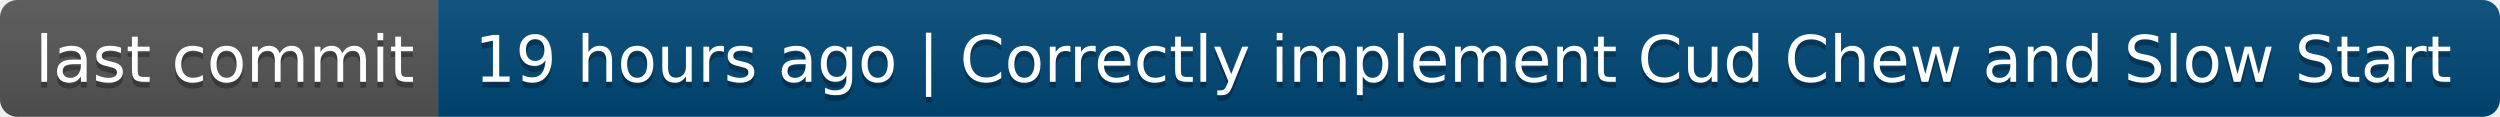
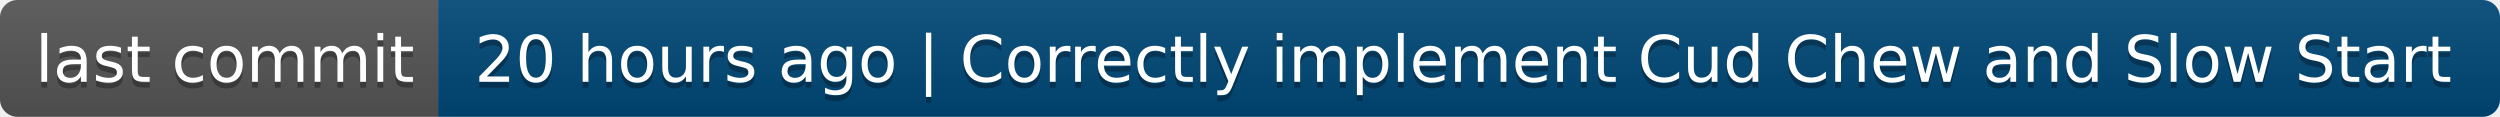
- <svg xmlns="http://www.w3.org/2000/svg" width="428" height="20" role="img" aria-label="last commit: 19 hours ago | Correctly implement Cud Chew and Slow Start">
+ <svg xmlns="http://www.w3.org/2000/svg" width="428" height="20" role="img" aria-label="last commit: 20 hours ago | Correctly implement Cud Chew and Slow Start">
  <linearGradient id="s" x2="0" y2="100%">
    <stop offset="0" stop-color="#bbb" stop-opacity=".1" />
    <stop offset="1" stop-opacity=".1" />
  </linearGradient>
  <clipPath id="r">
    <rect width="428" height="20" rx="3" fill="#fff" />
  </clipPath>
  <g clip-path="url(#r)">
    <rect width="75" height="20" fill="#555" />
    <rect x="75" width="353" height="20" fill="#004878" />
    <rect width="428" height="20" fill="url(#s)" />
  </g>
  <g fill="#fff" text-anchor="middle" font-family="Verdana,Geneva,DejaVu Sans,sans-serif" text-rendering="geometricPrecision" font-size="110">
    <text aria-hidden="true" x="385" y="150" fill="#010101" fill-opacity=".3" transform="scale(.1)" textLength="650">last commit</text>
    <text x="385" y="140" transform="scale(.1)" fill="#fff" textLength="650">last commit</text>
-     <text aria-hidden="true" x="2505" y="150" fill="#010101" fill-opacity=".3" transform="scale(.1)" textLength="3430">19 hours ago | Correctly implement Cud Chew and Slow Start</text>
-     <text x="2505" y="140" transform="scale(.1)" fill="#fff" textLength="3430">19 hours ago | Correctly implement Cud Chew and Slow Start</text>
+     <text aria-hidden="true" x="2505" y="150" fill="#010101" fill-opacity=".3" transform="scale(.1)" textLength="3430">20 hours ago | Correctly implement Cud Chew and Slow Start</text>
+     <text x="2505" y="140" transform="scale(.1)" fill="#fff" textLength="3430">20 hours ago | Correctly implement Cud Chew and Slow Start</text>
  </g>
</svg>
